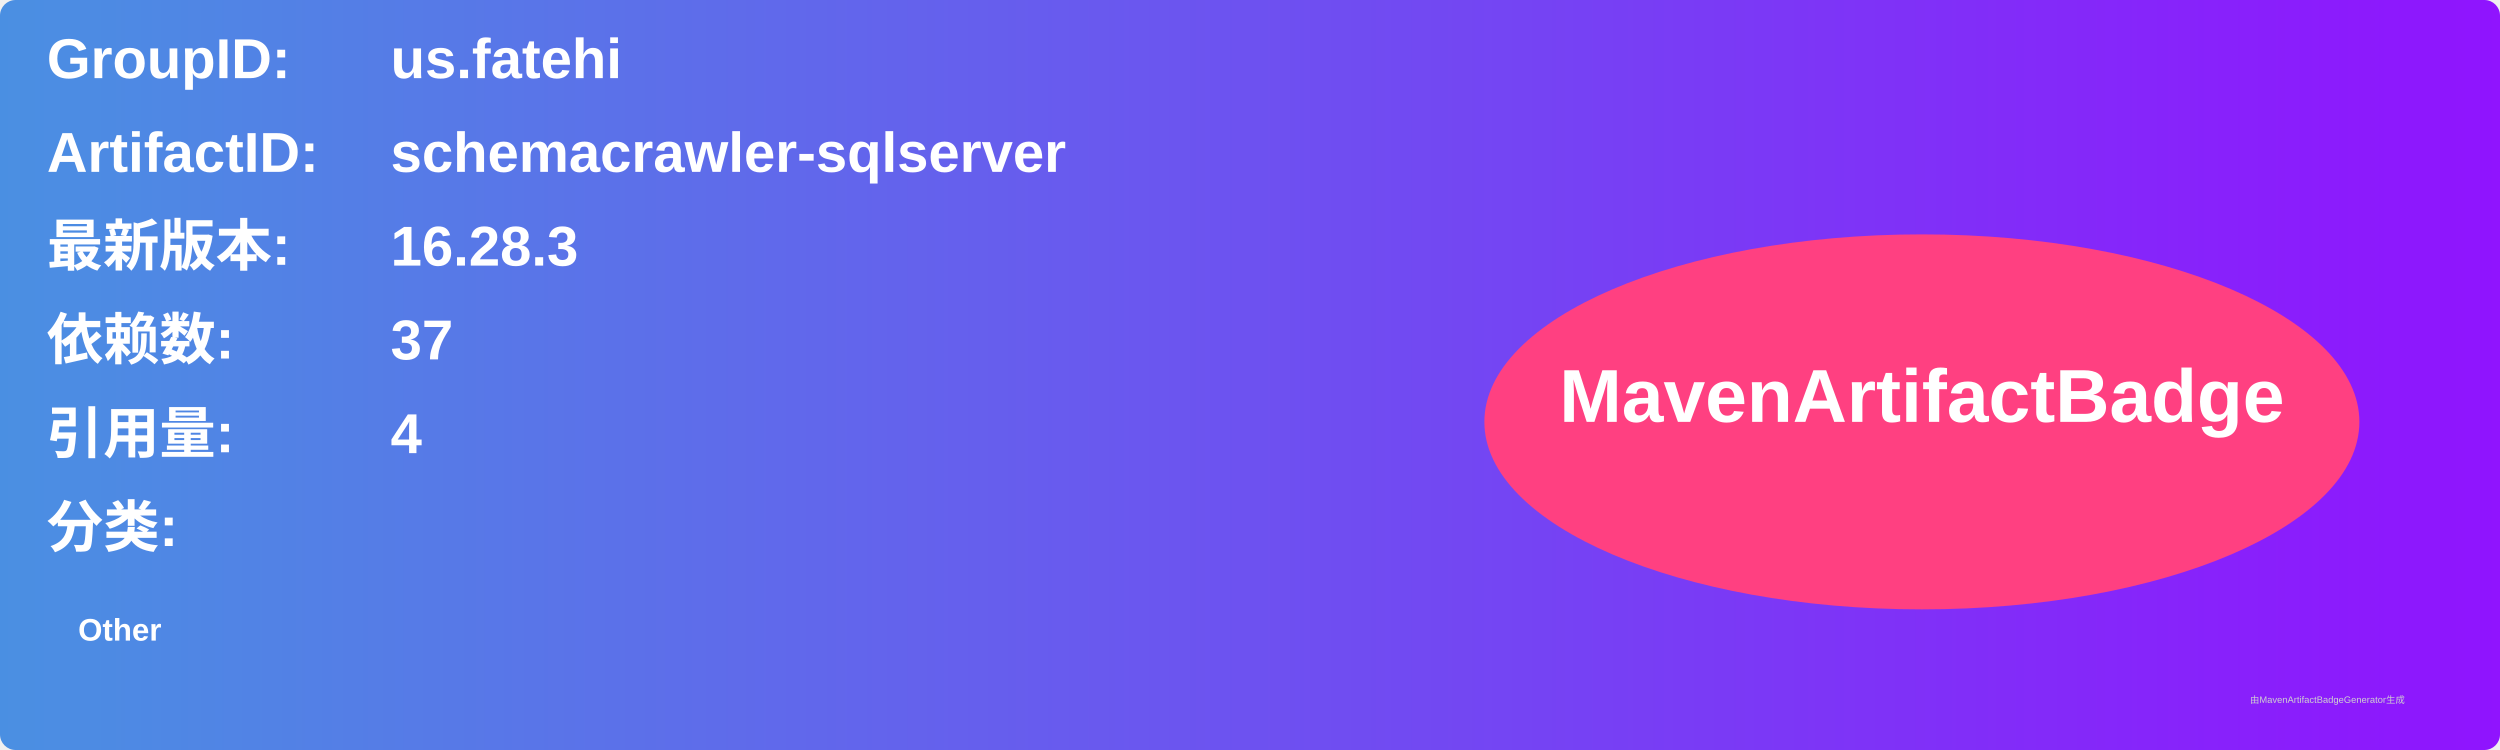
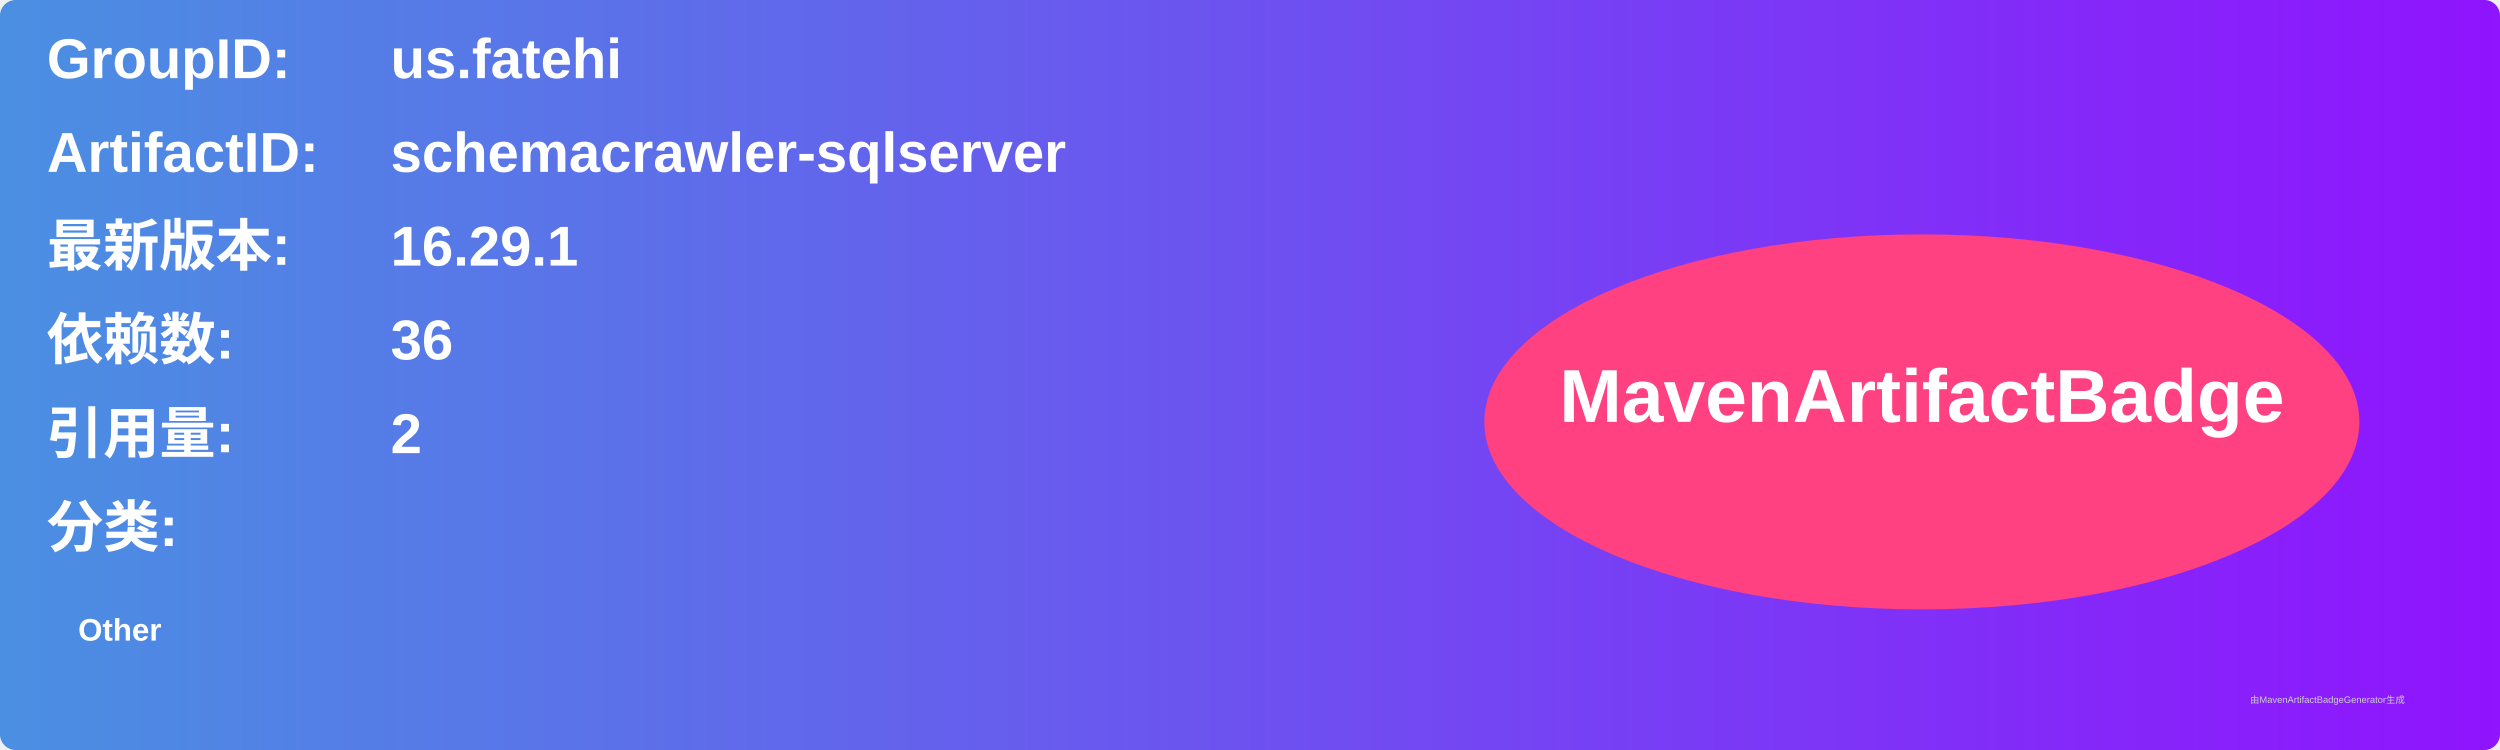
<svg xmlns="http://www.w3.org/2000/svg" width="800" height="240" viewBox="0 0 800 240">
  <linearGradient id="grad" x1="0%" y1="0%" x2="100%" y2="0%">
    <stop offset="0%" stop-color="#4a90e2" />
    <stop offset="100%" stop-color="#9013fe" />
  </linearGradient>
  <rect width="100%" height="100%" rx="5" ry="5" fill="url(#grad)" />
  <g transform="translate(15, 15)">
    <text x="0" y="10" font-family="Arial" font-size="18" fill="white" font-weight="bold" width="260">GroupID:</text>
    <text x="110" y="10" font-family="Arial" font-size="18" fill="white" font-weight="bold" width="460">us.fatehi</text>
    <text x="0" y="40" font-family="Arial" font-size="18" fill="white" font-weight="bold" width="260">ArtifactID:</text>
    <text x="110" y="40" font-family="Arial" font-size="18" fill="white" font-weight="bold" width="460">schemacrawler-sqlserver</text>
    <text x="0" y="70" font-family="Arial" font-size="18" fill="white" font-weight="bold">最新版本:</text>
    <text x="110" y="70" font-family="Arial" font-size="18" fill="white" font-weight="bold">
-       <tspan font-weight="bold">16.28.3</tspan>
+       <tspan font-weight="bold">16.29.1</tspan>
    </text>
    <text x="0" y="100" font-family="Arial" font-size="18" fill="white" font-weight="bold">依赖数: </text>
    <text x="110" y="100" font-family="Arial" font-size="18" fill="white">
-       <tspan font-weight="bold">37</tspan>
+       <tspan font-weight="bold">36</tspan>
    </text>
    <text x="0" y="130" font-family="Arial" font-size="18" fill="white" font-weight="bold">引用量: </text>
    <text x="110" y="130" font-family="Arial" font-size="18" fill="white">
-       <tspan font-weight="bold">4</tspan>
+       <tspan font-weight="bold">2</tspan>
    </text>
    <text x="0" y="160" font-family="Arial" font-size="18" fill="white" font-weight="bold">分类:</text>
    <text x="10" y="190" font-family="Arial" font-size="10" fill="white">
      <tspan font-weight="bold">Other</tspan>
    </text>
    <ellipse cx="600" cy="120" rx="140" ry="60" fill="#ff4081" />
    <text x="600" y="120" text-anchor="middle" font-family="Arial" font-size="24" fill="white" font-weight="bold">MavenArtifactBadge</text>
  </g>
  <text x="720" y="225" font-family="Arial" font-size="3" fill="#d0d0d0">由MavenArtifactBadgeGenerator生成</text>
</svg>
